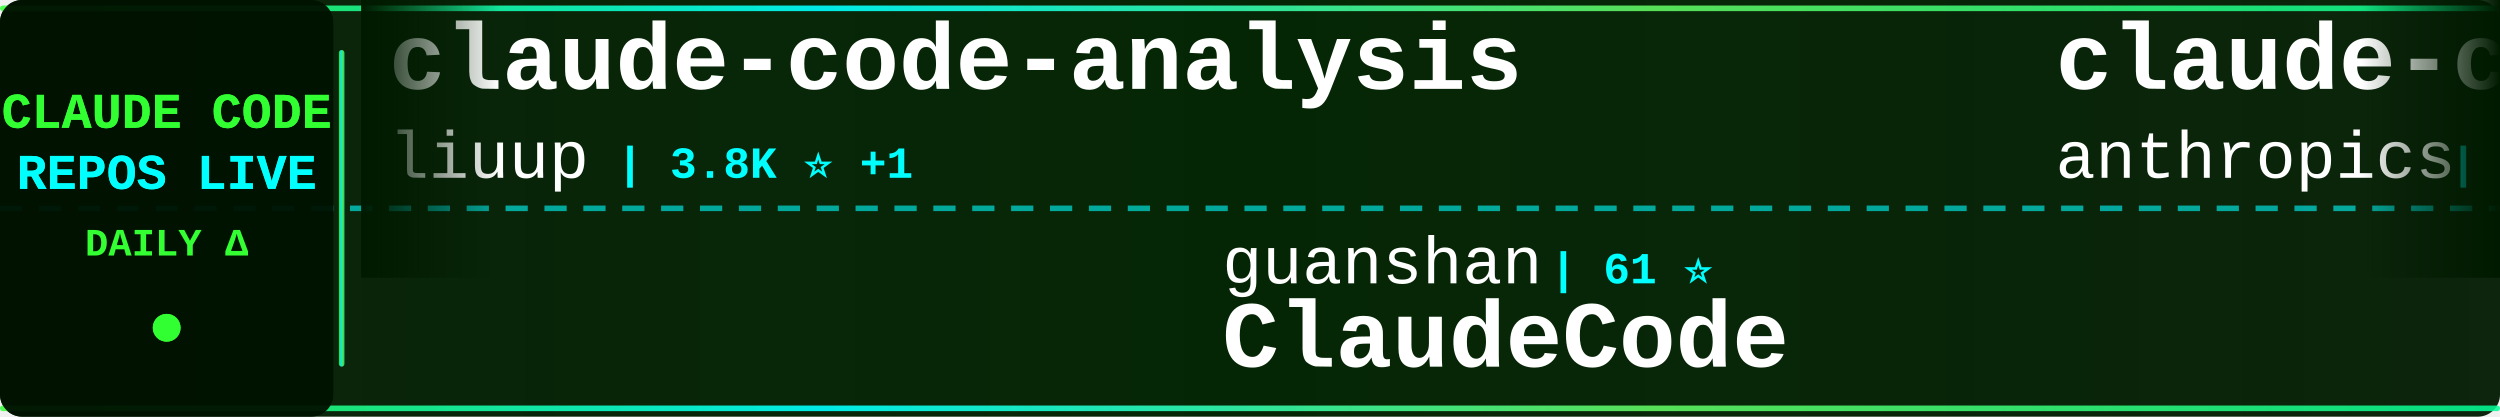
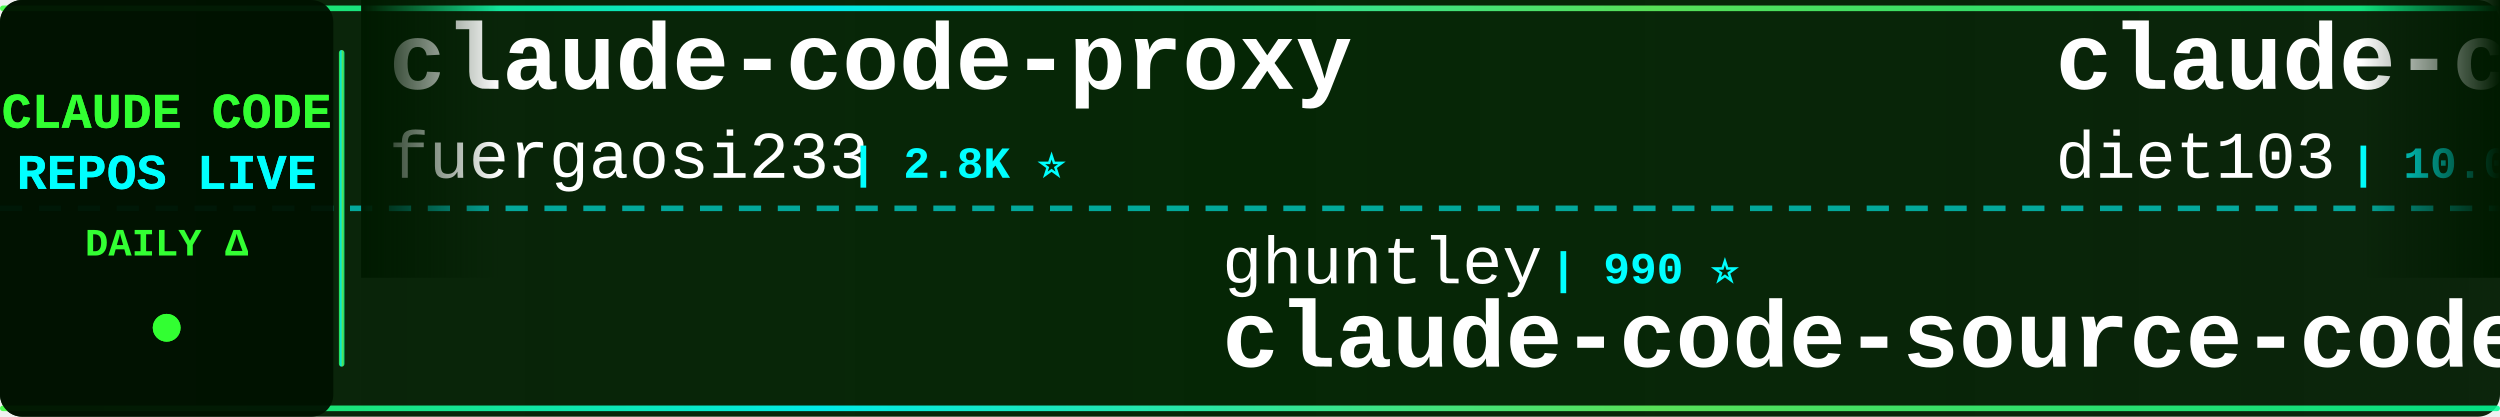
<svg xmlns="http://www.w3.org/2000/svg" width="900" height="150">
  <defs>
    <linearGradient id="tickerBg" x1="0%" y1="0%" x2="100%" y2="0%">
      <stop offset="0%" style="stop-color:#001a00;stop-opacity:0.95" />
      <stop offset="50%" style="stop-color:#002200;stop-opacity:0.98" />
      <stop offset="100%" style="stop-color:#001a00;stop-opacity:0.95" />
    </linearGradient>
    <linearGradient id="borderGrad" x1="0%" y1="0%" x2="100%" y2="0%">
      <stop offset="0%" style="stop-color:#33ff33;stop-opacity:0.85">
        <animate attributeName="stop-opacity" values="0.85;1;0.85" dur="2s" repeatCount="indefinite" />
      </stop>
      <stop offset="33%" style="stop-color:#00ffff;stop-opacity:0.9">
        <animate attributeName="stop-opacity" values="0.9;1;0.9" dur="2.2s" repeatCount="indefinite" />
      </stop>
      <stop offset="66%" style="stop-color:#66ff66;stop-opacity:0.85">
        <animate attributeName="stop-opacity" values="0.85;1;0.85" dur="1.8s" repeatCount="indefinite" />
      </stop>
      <stop offset="100%" style="stop-color:#00ff99;stop-opacity:0.85">
        <animate attributeName="stop-opacity" values="0.85;1;0.85" dur="2s" repeatCount="indefinite" />
      </stop>
    </linearGradient>
    <filter id="textGlow">
      <feGaussianBlur stdDeviation="0.1" result="coloredBlur" />
      <feMerge>
        <feMergeNode in="coloredBlur" />
        <feMergeNode in="SourceGraphic" />
      </feMerge>
    </filter>
    <filter id="metricGlow">
      <feGaussianBlur stdDeviation="0.2" result="coloredBlur" />
      <feMerge>
        <feMergeNode in="coloredBlur" />
        <feMergeNode in="SourceGraphic" />
      </feMerge>
    </filter>
    <linearGradient id="leftFade" x1="0%" y1="0%" x2="100%" y2="0%">
      <stop offset="0%" style="stop-color:#001a00;stop-opacity:1" />
      <stop offset="100%" style="stop-color:#001a00;stop-opacity:0" />
    </linearGradient>
    <linearGradient id="rightFade" x1="0%" y1="0%" x2="100%" y2="0%">
      <stop offset="0%" style="stop-color:#001a00;stop-opacity:0" />
      <stop offset="100%" style="stop-color:#001a00;stop-opacity:1" />
    </linearGradient>
  </defs>
  <rect width="900" height="150" fill="url(#tickerBg)" rx="8" />
  <rect x="0" y="2" width="900" height="2" fill="url(#borderGrad)" rx="1" />
  <rect x="0" y="146" width="900" height="2" fill="url(#borderGrad)" rx="1" />
  <line x1="0" y1="75" x2="900" y2="75" stroke="#00ffff" stroke-width="2" stroke-dasharray="8 6" opacity="0.6" />
  <rect x="0" y="0" width="120" height="150" fill="#001100" opacity="0.95" rx="8" />
  <text x="60" y="46" font-family="'Courier New', monospace" font-size="18" font-weight="bold" fill="#33ff33" text-anchor="middle" filter="url(#textGlow)">
    CLAUDE CODE
  </text>
  <text x="60" y="68" font-family="'Courier New', monospace" font-size="18" font-weight="bold" fill="#00ffff" text-anchor="middle" filter="url(#textGlow)">
    REPOS LIVE
  </text>
  <text x="60" y="92" font-family="'Courier New', monospace" font-size="14" font-weight="bold" fill="#33ff33" text-anchor="middle">
    DAILY Δ
  </text>
  <circle cx="60" cy="118" r="5" fill="#33ff33" filter="url(#metricGlow)">
    <animate attributeName="r" values="4;6;4" dur="1.5s" repeatCount="indefinite" />
    <animate attributeName="opacity" values="0.6;1;0.6" dur="1.5s" repeatCount="indefinite" />
  </circle>
  <rect x="122" y="18" width="2" height="114" fill="url(#borderGrad)" rx="1" />
  <clipPath id="tickerClip">
    <rect x="130" y="0" width="770" height="150" />
  </clipPath>
  <g clip-path="url(#tickerClip)">
    <g id="tickerItems">
      <animateTransform attributeName="transform" attributeType="XML" type="translate" from="0 0" to="-3000 0" dur="54s" repeatCount="indefinite" />
      <g transform="translate(0, 0)">
-         <text x="140" y="32" font-family="'Courier New', monospace" font-size="34" font-weight="bold" fill="#ffffff">claude-code-analysis</text>
-         <text x="140" y="64" font-family="'Courier New', monospace" font-size="24" font-weight="normal" fill="#ffffff" opacity="1.0">liuup</text>
-         <text x="222" y="64" font-family="'Courier New', monospace" font-size="16" font-weight="bold" fill="#00ffff"> | 3.8K ⭐ +1</text>
+         <text x="140" y="32" font-family="'Courier New', monospace" font-size="34" font-weight="bold" fill="#ffffff">claude-code-proxy</text>
+         <text x="140" y="64" font-family="'Courier New', monospace" font-size="24" font-weight="normal" fill="#ffffff" opacity="1.0">fuergaosi233</text>
+         <text x="306" y="64" font-family="'Courier New', monospace" font-size="16" font-weight="bold" fill="#00ffff"> | 2.8K ⭐</text>
      </g>
      <g transform="translate(300, 0)">
-         <text x="140" y="102" font-family="'Courier New', monospace" font-size="24" font-weight="normal" fill="#ffffff" opacity="1.0">guanshan</text>
-         <text x="258" y="102" font-family="'Courier New', monospace" font-size="16" font-weight="bold" fill="#00ffff"> | 61 ⭐</text>
-         <text x="140" y="132" font-family="'Courier New', monospace" font-size="34" font-weight="bold" fill="#ffffff">ClaudeCode</text>
+         <text x="140" y="102" font-family="'Courier New', monospace" font-size="24" font-weight="normal" fill="#ffffff" opacity="1.0">ghuntley</text>
+         <text x="258" y="102" font-family="'Courier New', monospace" font-size="16" font-weight="bold" fill="#00ffff"> | 990 ⭐</text>
+         <text x="140" y="132" font-family="'Courier New', monospace" font-size="34" font-weight="bold" fill="#ffffff">claude-code-source-code-...</text>
      </g>
      <g transform="translate(600, 0)">
-         <text x="140" y="32" font-family="'Courier New', monospace" font-size="34" font-weight="bold" fill="#ffffff">claude-code-base-action</text>
-         <text x="140" y="64" font-family="'Courier New', monospace" font-size="24" font-weight="normal" fill="#ffffff" opacity="1.0">anthropics</text>
-         <text x="282" y="64" font-family="'Courier New', monospace" font-size="16" font-weight="bold" fill="#00ffff"> | 953 ⭐</text>
+         <text x="140" y="32" font-family="'Courier New', monospace" font-size="34" font-weight="bold" fill="#ffffff">claude-code-infrastructu...</text>
+         <text x="140" y="64" font-family="'Courier New', monospace" font-size="24" font-weight="normal" fill="#ffffff" opacity="1.0">diet103</text>
+         <text x="246" y="64" font-family="'Courier New', monospace" font-size="16" font-weight="bold" fill="#00ffff"> | 10.0K ⭐ -1</text>
      </g>
      <g transform="translate(900, 0)">
-         <text x="140" y="102" font-family="'Courier New', monospace" font-size="24" font-weight="normal" fill="#ffffff" opacity="1.0">huangserva</text>
-         <text x="282" y="102" font-family="'Courier New', monospace" font-size="16" font-weight="bold" fill="#00ffff"> | 623 ⭐</text>
-         <text x="140" y="132" font-family="'Courier New', monospace" font-size="34" font-weight="bold" fill="#ffffff">claude-code-cli</text>
+         <text x="140" y="102" font-family="'Courier New', monospace" font-size="24" font-weight="normal" fill="#ffffff" opacity="1.0">multica-ai</text>
+         <text x="282" y="102" font-family="'Courier New', monospace" font-size="16" font-weight="bold" fill="#00ffff"> | 205.7K ⭐ +46</text>
+         <text x="140" y="132" font-family="'Courier New', monospace" font-size="34" font-weight="bold" fill="#ffffff">andrej-karpathy-skills</text>
      </g>
      <g transform="translate(1200, 0)">
-         <text x="140" y="32" font-family="'Courier New', monospace" font-size="34" font-weight="bold" fill="#ffffff">Auto-claude-code-researc...</text>
-         <text x="140" y="64" font-family="'Courier New', monospace" font-size="24" font-weight="normal" fill="#ffffff" opacity="1.0">wanshuiyin</text>
-         <text x="282" y="64" font-family="'Courier New', monospace" font-size="16" font-weight="bold" fill="#00ffff"> | 15.0K ⭐ +6</text>
+         <text x="140" y="32" font-family="'Courier New', monospace" font-size="34" font-weight="bold" fill="#ffffff">claude-code-local</text>
+         <text x="140" y="64" font-family="'Courier New', monospace" font-size="24" font-weight="normal" fill="#ffffff" opacity="1.0">nicedreamzapp</text>
+         <text x="318" y="64" font-family="'Courier New', monospace" font-size="16" font-weight="bold" fill="#00ffff"> | 3.2K ⭐</text>
      </g>
      <g transform="translate(1500, 0)">
-         <text x="140" y="102" font-family="'Courier New', monospace" font-size="24" font-weight="normal" fill="#ffffff" opacity="1.0">musistudio</text>
-         <text x="282" y="102" font-family="'Courier New', monospace" font-size="16" font-weight="bold" fill="#00ffff"> | 36.8K ⭐ +1</text>
-         <text x="140" y="132" font-family="'Courier New', monospace" font-size="34" font-weight="bold" fill="#ffffff">claude-code-router</text>
+         <text x="140" y="102" font-family="'Courier New', monospace" font-size="24" font-weight="normal" fill="#ffffff" opacity="1.0">Maciek-roboblog</text>
+         <text x="342" y="102" font-family="'Courier New', monospace" font-size="16" font-weight="bold" fill="#00ffff"> | 8.7K ⭐ +1</text>
+         <text x="140" y="132" font-family="'Courier New', monospace" font-size="34" font-weight="bold" fill="#ffffff">Claude-Code-Usage-Monito...</text>
      </g>
      <g transform="translate(1800, 0)">
-         <text x="140" y="32" font-family="'Courier New', monospace" font-size="34" font-weight="bold" fill="#ffffff">claude-code-webui</text>
-         <text x="140" y="64" font-family="'Courier New', monospace" font-size="24" font-weight="normal" fill="#ffffff" opacity="1.0">sugyan</text>
-         <text x="234" y="64" font-family="'Courier New', monospace" font-size="16" font-weight="bold" fill="#00ffff"> | 1.1K ⭐</text>
+         <text x="140" y="32" font-family="'Courier New', monospace" font-size="34" font-weight="bold" fill="#ffffff">Claude-Code-Game-Studios</text>
+         <text x="140" y="64" font-family="'Courier New', monospace" font-size="24" font-weight="normal" fill="#ffffff" opacity="1.0">Donchitos</text>
+         <text x="270" y="64" font-family="'Courier New', monospace" font-size="16" font-weight="bold" fill="#00ffff"> | 24.5K ⭐ +3</text>
      </g>
      <g transform="translate(2100, 0)">
-         <text x="140" y="102" font-family="'Courier New', monospace" font-size="24" font-weight="normal" fill="#ffffff" opacity="1.0">centminmod</text>
-         <text x="282" y="102" font-family="'Courier New', monospace" font-size="16" font-weight="bold" fill="#00ffff"> | 2.6K ⭐</text>
-         <text x="140" y="132" font-family="'Courier New', monospace" font-size="34" font-weight="bold" fill="#ffffff">my-claude-code-setup</text>
+         <text x="140" y="102" font-family="'Courier New', monospace" font-size="24" font-weight="normal" fill="#ffffff" opacity="1.0">digitalsamba</text>
+         <text x="306" y="102" font-family="'Courier New', monospace" font-size="16" font-weight="bold" fill="#00ffff"> | 2.0K ⭐ +1</text>
+         <text x="140" y="132" font-family="'Courier New', monospace" font-size="34" font-weight="bold" fill="#ffffff">claude-code-video-toolki...</text>
      </g>
      <g transform="translate(2400, 0)">
-         <text x="140" y="32" font-family="'Courier New', monospace" font-size="34" font-weight="bold" fill="#ffffff">claude-code-workflows</text>
-         <text x="140" y="64" font-family="'Courier New', monospace" font-size="24" font-weight="normal" fill="#ffffff" opacity="1.0">OneRedOak</text>
-         <text x="270" y="64" font-family="'Courier New', monospace" font-size="16" font-weight="bold" fill="#00ffff"> | 3.9K ⭐</text>
+         <text x="140" y="32" font-family="'Courier New', monospace" font-size="34" font-weight="bold" fill="#ffffff">claude-code-source</text>
+         <text x="140" y="64" font-family="'Courier New', monospace" font-size="24" font-weight="normal" fill="#ffffff" opacity="1.0">JrCx7scC</text>
+         <text x="258" y="64" font-family="'Courier New', monospace" font-size="16" font-weight="bold" fill="#00ffff"> | 374 ⭐</text>
      </g>
      <g transform="translate(2700, 0)">
-         <text x="140" y="102" font-family="'Courier New', monospace" font-size="24" font-weight="normal" fill="#ffffff" opacity="1.0">jeremylongshore</text>
-         <text x="342" y="102" font-family="'Courier New', monospace" font-size="16" font-weight="bold" fill="#00ffff"> | 2.7K ⭐</text>
-         <text x="140" y="132" font-family="'Courier New', monospace" font-size="34" font-weight="bold" fill="#ffffff">claude-code-plugins-plus...</text>
+         <text x="140" y="102" font-family="'Courier New', monospace" font-size="24" font-weight="normal" fill="#ffffff" opacity="1.0">Yeachan-Heo</text>
+         <text x="294" y="102" font-family="'Courier New', monospace" font-size="16" font-weight="bold" fill="#00ffff"> | 38.8K ⭐ +2</text>
+         <text x="140" y="132" font-family="'Courier New', monospace" font-size="34" font-weight="bold" fill="#ffffff">oh-my-claudecode</text>
      </g>
      <g transform="translate(3000, 0)">
-         <text x="140" y="32" font-family="'Courier New', monospace" font-size="34" font-weight="bold" fill="#ffffff">claude-code-analysis</text>
-         <text x="140" y="64" font-family="'Courier New', monospace" font-size="24" font-weight="normal" fill="#ffffff" opacity="1.0">liuup</text>
-         <text x="222" y="64" font-family="'Courier New', monospace" font-size="16" font-weight="bold" fill="#00ffff"> | 3.8K ⭐ +1</text>
+         <text x="140" y="32" font-family="'Courier New', monospace" font-size="34" font-weight="bold" fill="#ffffff">claude-code-proxy</text>
+         <text x="140" y="64" font-family="'Courier New', monospace" font-size="24" font-weight="normal" fill="#ffffff" opacity="1.0">fuergaosi233</text>
+         <text x="306" y="64" font-family="'Courier New', monospace" font-size="16" font-weight="bold" fill="#00ffff"> | 2.8K ⭐</text>
      </g>
      <g transform="translate(3300, 0)">
-         <text x="140" y="102" font-family="'Courier New', monospace" font-size="24" font-weight="normal" fill="#ffffff" opacity="1.0">guanshan</text>
-         <text x="258" y="102" font-family="'Courier New', monospace" font-size="16" font-weight="bold" fill="#00ffff"> | 61 ⭐</text>
-         <text x="140" y="132" font-family="'Courier New', monospace" font-size="34" font-weight="bold" fill="#ffffff">ClaudeCode</text>
+         <text x="140" y="102" font-family="'Courier New', monospace" font-size="24" font-weight="normal" fill="#ffffff" opacity="1.0">ghuntley</text>
+         <text x="258" y="102" font-family="'Courier New', monospace" font-size="16" font-weight="bold" fill="#00ffff"> | 990 ⭐</text>
+         <text x="140" y="132" font-family="'Courier New', monospace" font-size="34" font-weight="bold" fill="#ffffff">claude-code-source-code-...</text>
      </g>
      <g transform="translate(3600, 0)">
-         <text x="140" y="32" font-family="'Courier New', monospace" font-size="34" font-weight="bold" fill="#ffffff">claude-code-base-action</text>
-         <text x="140" y="64" font-family="'Courier New', monospace" font-size="24" font-weight="normal" fill="#ffffff" opacity="1.0">anthropics</text>
-         <text x="282" y="64" font-family="'Courier New', monospace" font-size="16" font-weight="bold" fill="#00ffff"> | 953 ⭐</text>
+         <text x="140" y="32" font-family="'Courier New', monospace" font-size="34" font-weight="bold" fill="#ffffff">claude-code-infrastructu...</text>
+         <text x="140" y="64" font-family="'Courier New', monospace" font-size="24" font-weight="normal" fill="#ffffff" opacity="1.0">diet103</text>
+         <text x="246" y="64" font-family="'Courier New', monospace" font-size="16" font-weight="bold" fill="#00ffff"> | 10.0K ⭐ -1</text>
      </g>
      <g transform="translate(3900, 0)">
-         <text x="140" y="102" font-family="'Courier New', monospace" font-size="24" font-weight="normal" fill="#ffffff" opacity="1.0">huangserva</text>
-         <text x="282" y="102" font-family="'Courier New', monospace" font-size="16" font-weight="bold" fill="#00ffff"> | 623 ⭐</text>
-         <text x="140" y="132" font-family="'Courier New', monospace" font-size="34" font-weight="bold" fill="#ffffff">claude-code-cli</text>
+         <text x="140" y="102" font-family="'Courier New', monospace" font-size="24" font-weight="normal" fill="#ffffff" opacity="1.0">multica-ai</text>
+         <text x="282" y="102" font-family="'Courier New', monospace" font-size="16" font-weight="bold" fill="#00ffff"> | 205.7K ⭐ +46</text>
+         <text x="140" y="132" font-family="'Courier New', monospace" font-size="34" font-weight="bold" fill="#ffffff">andrej-karpathy-skills</text>
      </g>
    </g>
  </g>
  <rect x="130" y="0" width="50" height="100" fill="url(#leftFade)" />
  <rect x="850" y="0" width="50" height="100" fill="url(#rightFade)" />
</svg>
